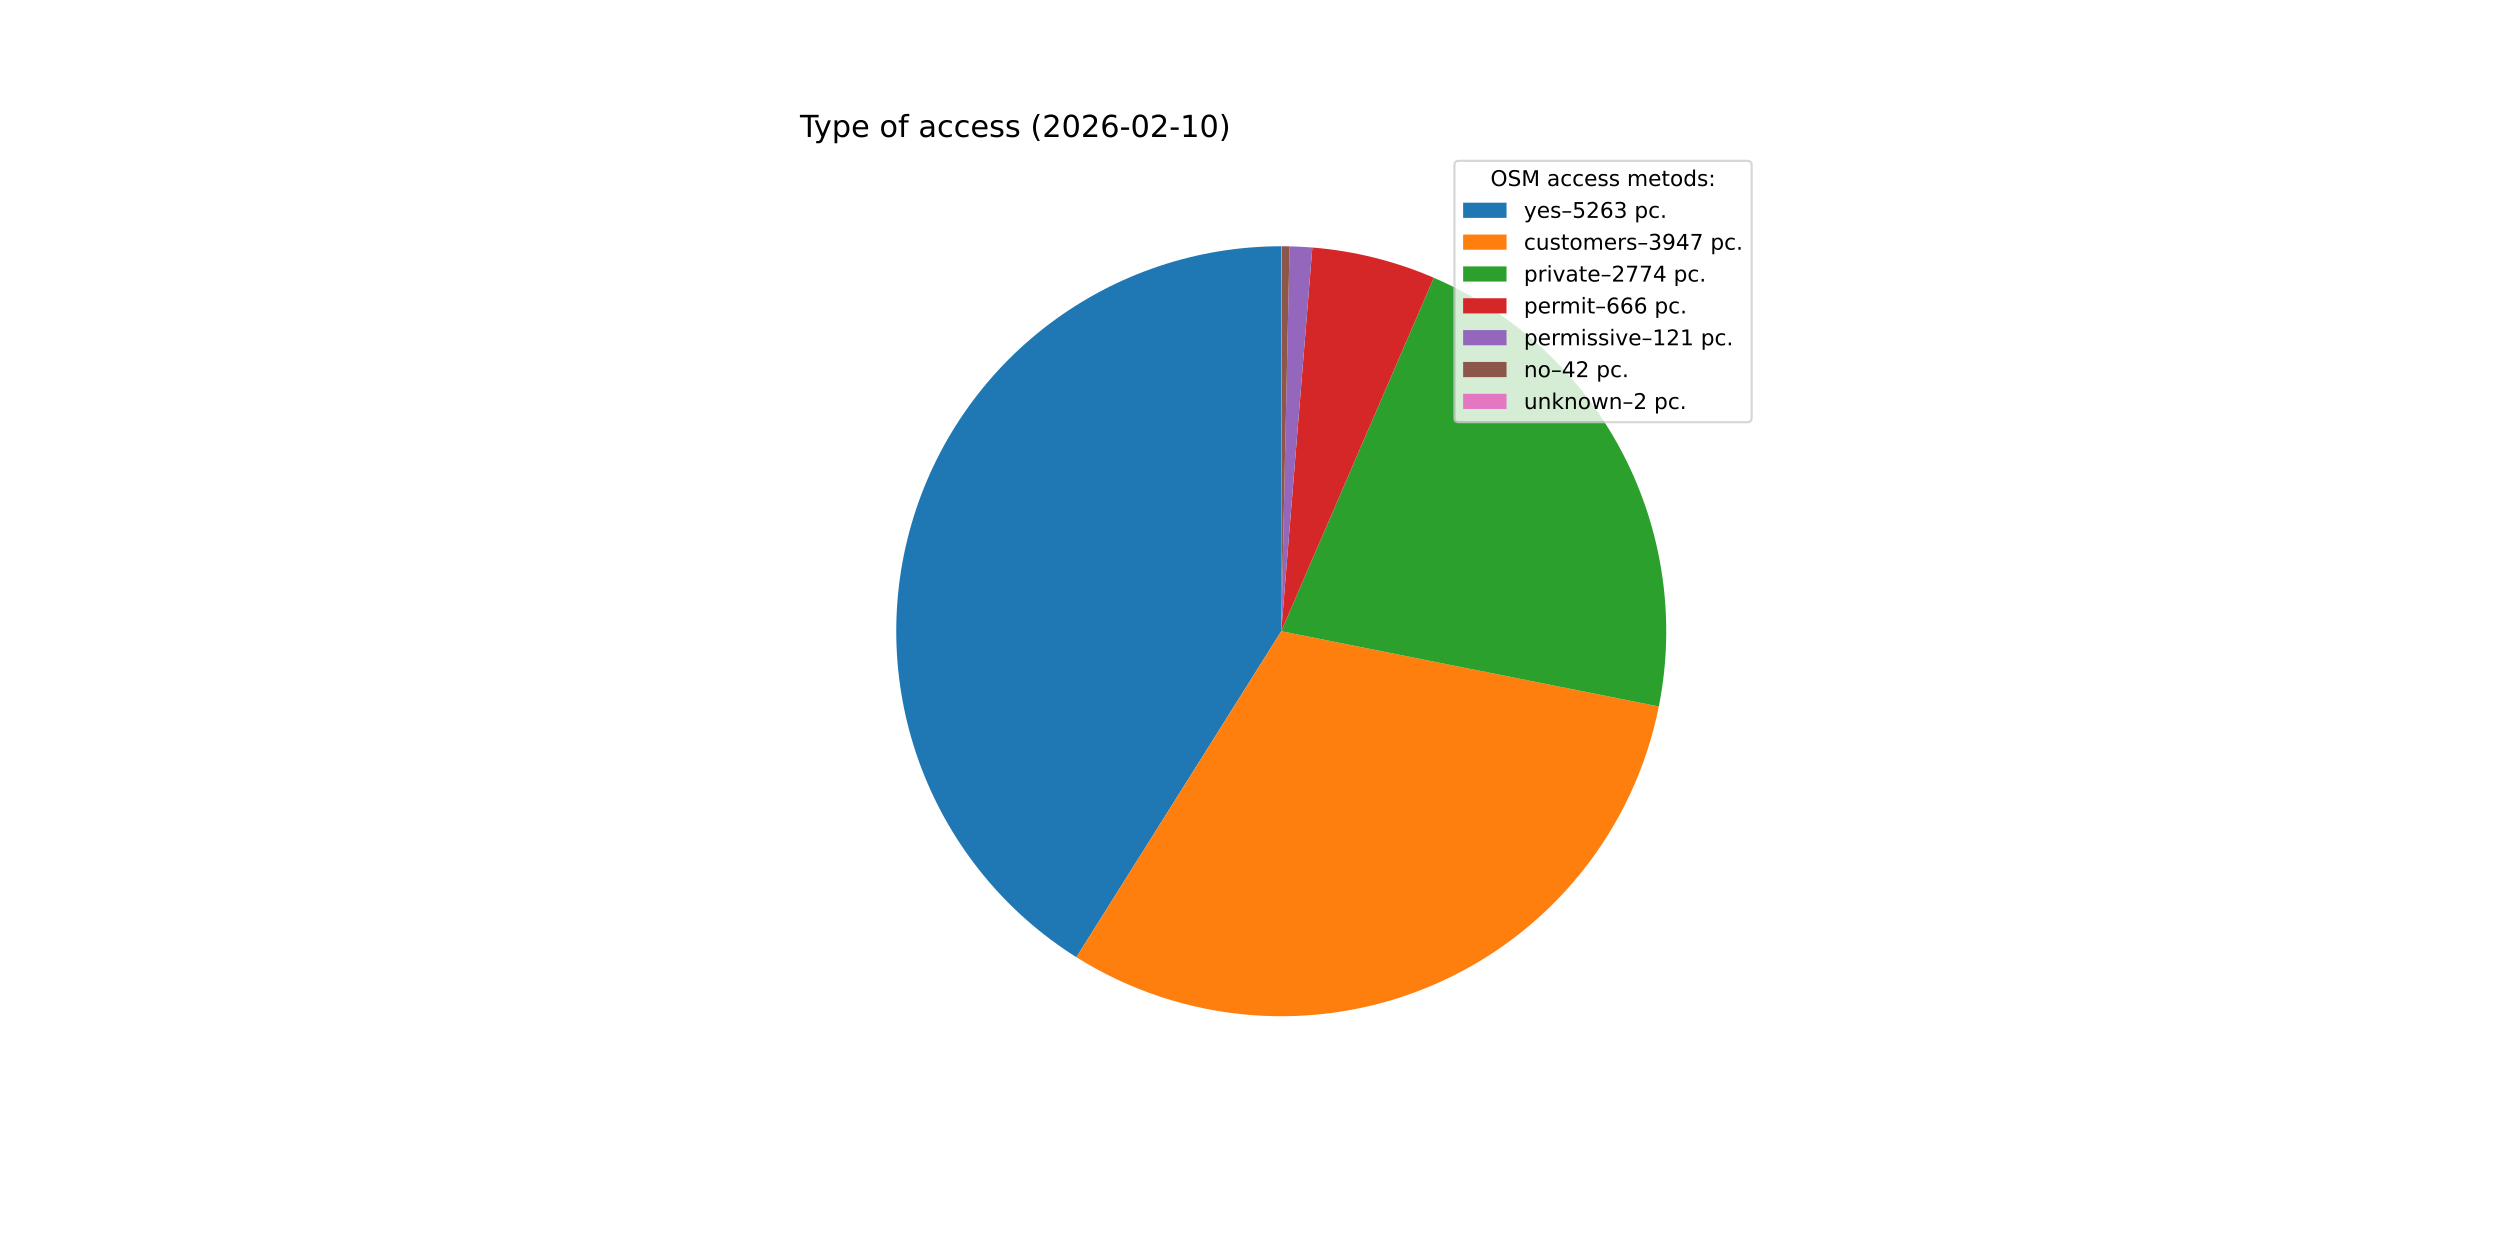
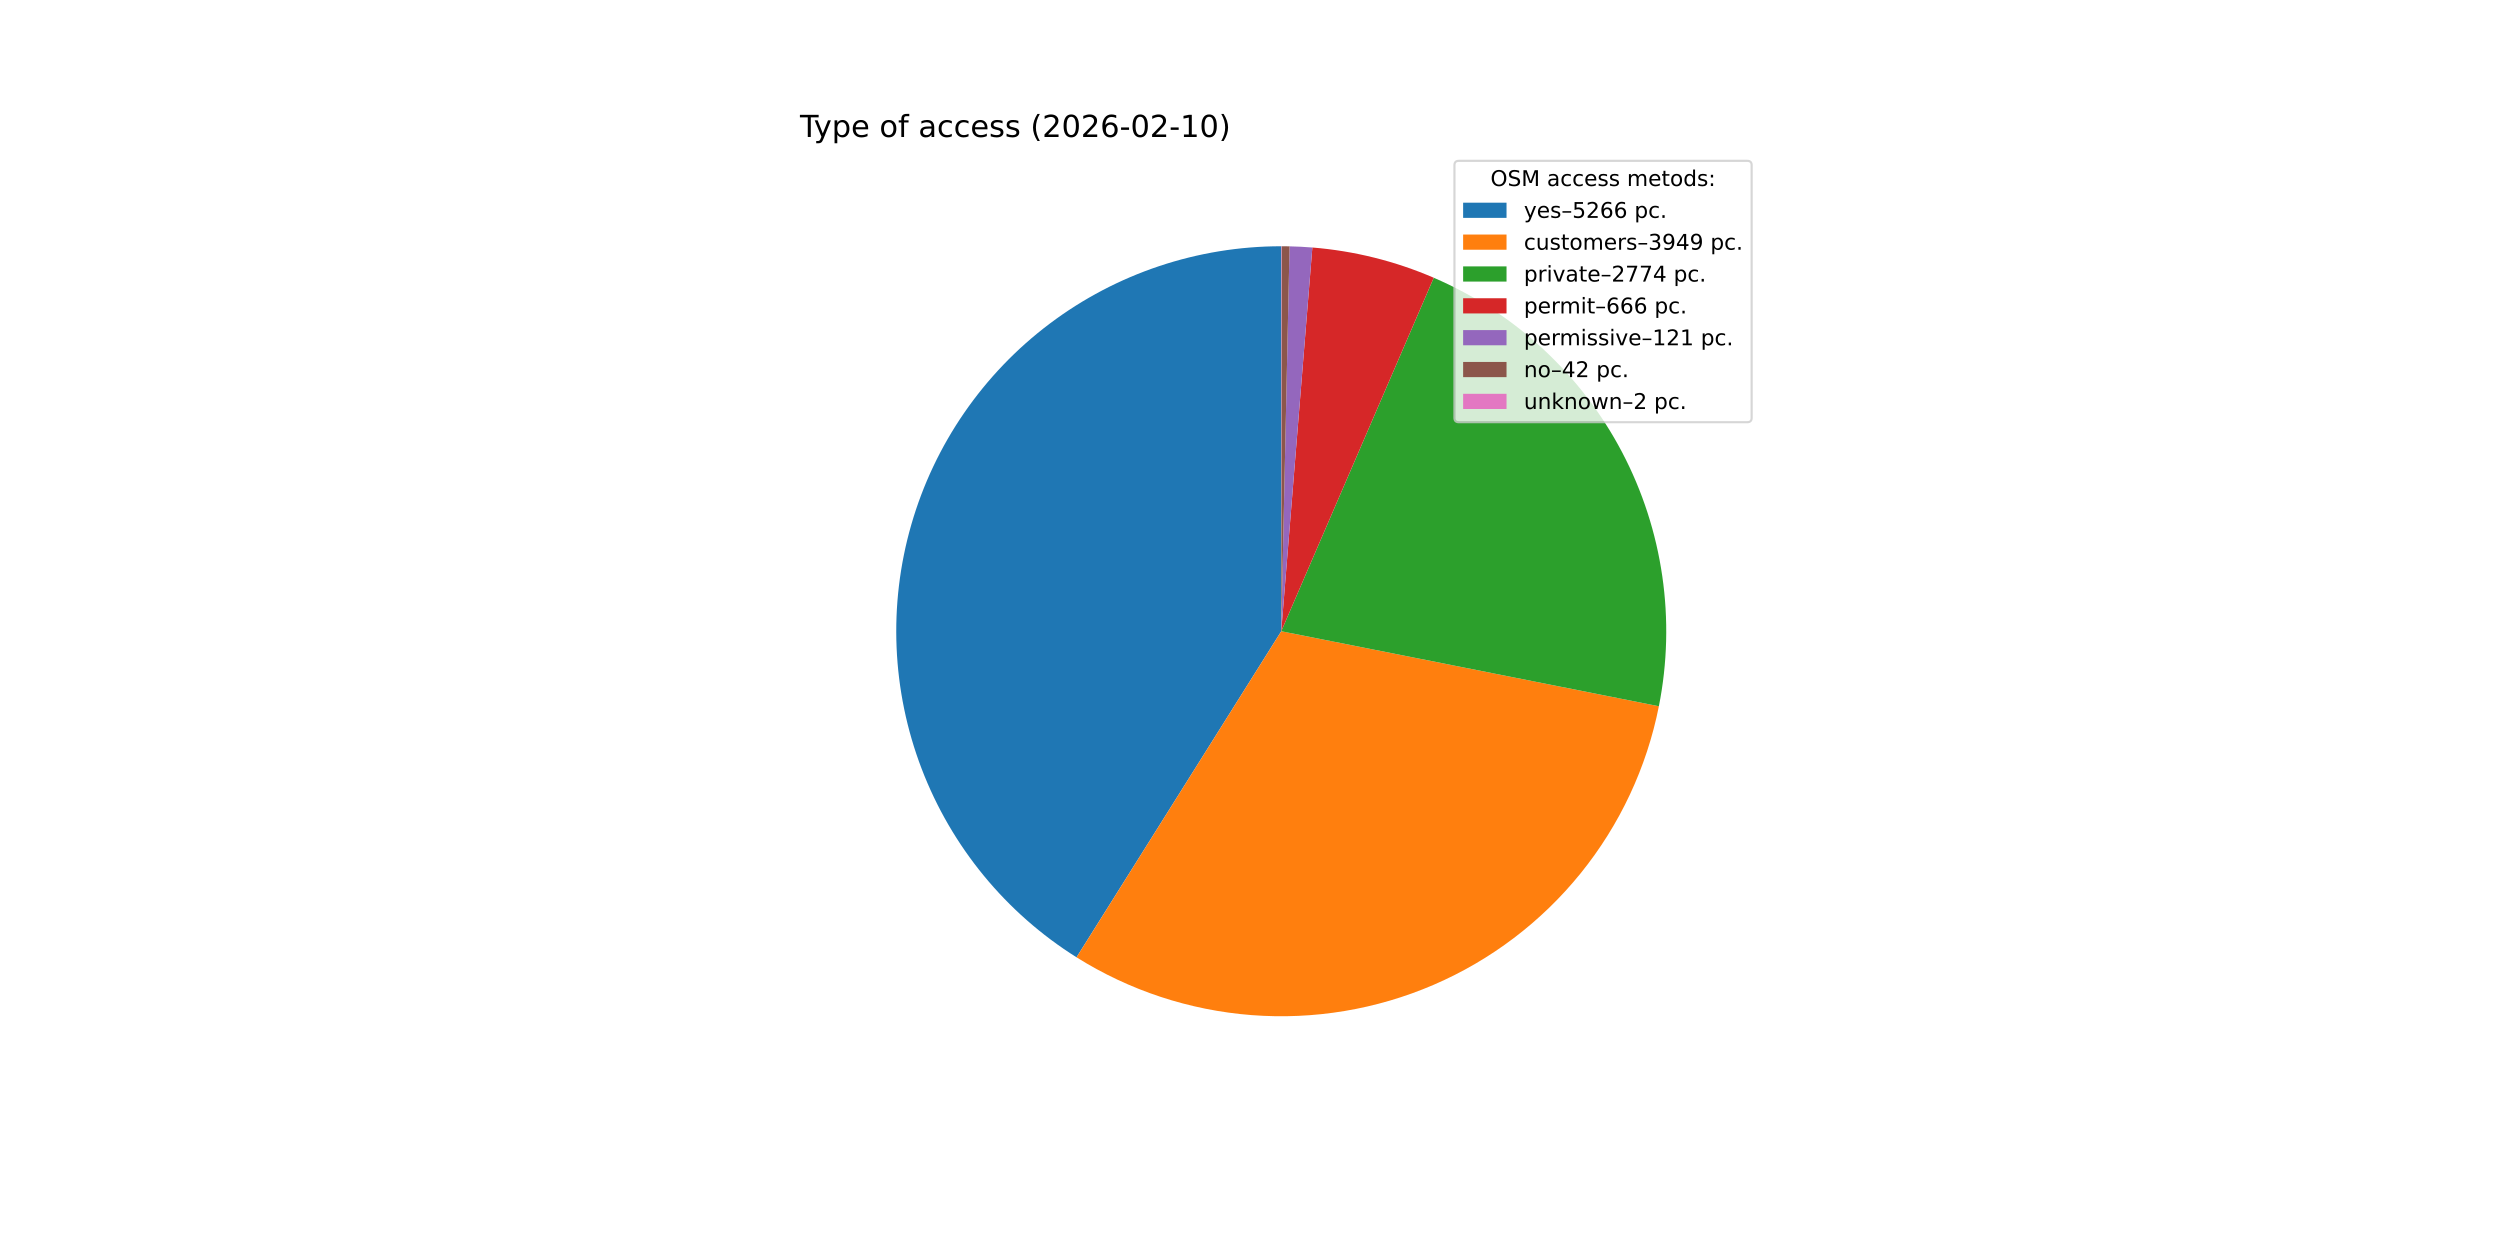
<svg xmlns="http://www.w3.org/2000/svg" xmlns:xlink="http://www.w3.org/1999/xlink" width="1152pt" height="576pt" viewBox="0 0 1152 576" version="1.1">
  <defs>
    <style type="text/css">*{stroke-linejoin: round; stroke-linecap: butt}</style>
  </defs>
  <g id="figure_1">
    <g id="patch_1">
      <path d="M 0 576  L 1152 576  L 1152 0  L 0 0  z " style="fill: #ffffff" />
    </g>
    <g id="axes_1">
      <g id="patch_2">
-         <path d="M 590.4 113.472  C 551.923 113.472 514.471 125.99 483.727 149.125  C 452.983 172.261 430.584 204.782 419.929 241.754  C 409.275 278.727 410.932 318.18 424.65 354.129  C 438.367 390.078 463.415 420.606 495.991 441.082  L 590.4 290.88  z " style="fill: #1f77b4" />
+         <path d="M 590.4 113.472  C 551.916 113.472 514.458 125.994 483.71 149.138  C 452.963 172.281 430.566 204.812 419.918 241.794  C 409.27 278.776 410.939 318.236 424.672 354.187  C 438.404 390.137 463.469 420.661 496.061 441.125  L 590.4 290.88  z " style="fill: #1f77b4" />
      </g>
      <g id="patch_3">
-         <path d="M 495.991 441.082  C 520.331 456.381 548.029 465.536 576.692 467.758  C 605.355 469.979 634.133 465.2 660.54 453.834  C 686.946 442.468 710.199 424.851 728.288 402.507  C 746.377 380.162 758.766 353.752 764.386 325.557  L 590.4 290.88  z " style="fill: #ff7f0e" />
+         <path d="M 496.061 441.125  C 520.411 456.415 548.117 465.558 576.784 467.765  C 605.452 469.971 634.231 465.176 660.634 453.794  C 687.037 442.411 710.281 424.778 728.359 402.419  C 746.436 380.061 758.809 353.639 764.41 325.437  L 590.4 290.88  z " style="fill: #ff7f0e" />
      </g>
      <g id="patch_4">
-         <path d="M 764.386 325.557  C 772.322 285.742 766.354 244.384 747.488 208.436  C 728.621 172.487 697.974 144.082 660.699 127.995  L 590.4 290.88  z " style="fill: #2ca02c" />
+         <path d="M 764.41 325.437  C 772.315 285.632 766.327 244.295 747.453 208.369  C 728.578 172.443 697.936 144.059 660.674 127.984  L 590.4 290.88  z " style="fill: #2ca02c" />
      </g>
      <g id="patch_5">
-         <path d="M 660.699 127.995  C 651.83 124.167 642.662 121.07 633.288 118.734  C 623.914 116.399 614.365 114.833 604.736 114.052  L 590.4 290.88  z " style="fill: #d62728" />
+         <path d="M 660.674 127.984  C 651.807 124.159 642.642 121.064 633.272 118.73  C 623.901 116.396 614.356 114.832 604.731 114.052  L 590.4 290.88  z " style="fill: #d62728" />
      </g>
      <g id="patch_6">
-         <path d="M 604.736 114.052  C 602.988 113.91 601.238 113.795 599.486 113.705  C 597.734 113.615 595.981 113.551 594.227 113.513  L 590.4 290.88  z " style="fill: #9467bd" />
+         <path d="M 604.731 114.052  C 602.983 113.91 601.233 113.794 599.482 113.705  C 597.731 113.615 595.978 113.551 594.225 113.513  L 590.4 290.88  z " style="fill: #9467bd" />
      </g>
      <g id="patch_7">
-         <path d="M 594.227 113.513  C 593.618 113.5 593.009 113.49 592.4 113.483  C 591.792 113.476 591.183 113.473 590.574 113.472  L 590.4 290.88  z " style="fill: #8c564b" />
+         <path d="M 594.225 113.513  C 593.617 113.5 593.008 113.49 592.4 113.483  C 591.791 113.476 591.182 113.473 590.574 113.472  L 590.4 290.88  z " style="fill: #8c564b" />
      </g>
      <g id="patch_8">
        <path d="M 590.574 113.472  C 590.545 113.472 590.516 113.472 590.487 113.472  C 590.458 113.472 590.429 113.472 590.4 113.472  L 590.4 290.88  z " style="fill: #e377c2" />
      </g>
      <g id="matplotlib.axis_1" />
      <g id="matplotlib.axis_2" />
      <g id="text_1">
        <g transform="translate(368.64 63.12) scale(0.14 -0.14)">
          <defs>
            <path id="DejaVuSans-54" d="M -19 4666  L 3928 4666  L 3928 4134  L 2272 4134  L 2272 0  L 1638 0  L 1638 4134  L -19 4134  L -19 4666  z " transform="scale(0.015625)" />
            <path id="DejaVuSans-79" d="M 2059 -325  Q 1816 -950 1584 -1140  Q 1353 -1331 966 -1331  L 506 -1331  L 506 -850  L 844 -850  Q 1081 -850 1212 -737  Q 1344 -625 1503 -206  L 1606 56  L 191 3500  L 800 3500  L 1894 763  L 2988 3500  L 3597 3500  L 2059 -325  z " transform="scale(0.015625)" />
            <path id="DejaVuSans-70" d="M 1159 525  L 1159 -1331  L 581 -1331  L 581 3500  L 1159 3500  L 1159 2969  Q 1341 3281 1617 3432  Q 1894 3584 2278 3584  Q 2916 3584 3314 3078  Q 3713 2572 3713 1747  Q 3713 922 3314 415  Q 2916 -91 2278 -91  Q 1894 -91 1617 61  Q 1341 213 1159 525  z M 3116 1747  Q 3116 2381 2855 2742  Q 2594 3103 2138 3103  Q 1681 3103 1420 2742  Q 1159 2381 1159 1747  Q 1159 1113 1420 752  Q 1681 391 2138 391  Q 2594 391 2855 752  Q 3116 1113 3116 1747  z " transform="scale(0.015625)" />
            <path id="DejaVuSans-65" d="M 3597 1894  L 3597 1613  L 953 1613  Q 991 1019 1311 708  Q 1631 397 2203 397  Q 2534 397 2845 478  Q 3156 559 3463 722  L 3463 178  Q 3153 47 2828 -22  Q 2503 -91 2169 -91  Q 1331 -91 842 396  Q 353 884 353 1716  Q 353 2575 817 3079  Q 1281 3584 2069 3584  Q 2775 3584 3186 3129  Q 3597 2675 3597 1894  z M 3022 2063  Q 3016 2534 2758 2815  Q 2500 3097 2075 3097  Q 1594 3097 1305 2825  Q 1016 2553 972 2059  L 3022 2063  z " transform="scale(0.015625)" />
            <path id="DejaVuSans-20" transform="scale(0.015625)" />
            <path id="DejaVuSans-6f" d="M 1959 3097  Q 1497 3097 1228 2736  Q 959 2375 959 1747  Q 959 1119 1226 758  Q 1494 397 1959 397  Q 2419 397 2687 759  Q 2956 1122 2956 1747  Q 2956 2369 2687 2733  Q 2419 3097 1959 3097  z M 1959 3584  Q 2709 3584 3137 3096  Q 3566 2609 3566 1747  Q 3566 888 3137 398  Q 2709 -91 1959 -91  Q 1206 -91 779 398  Q 353 888 353 1747  Q 353 2609 779 3096  Q 1206 3584 1959 3584  z " transform="scale(0.015625)" />
            <path id="DejaVuSans-66" d="M 2375 4863  L 2375 4384  L 1825 4384  Q 1516 4384 1395 4259  Q 1275 4134 1275 3809  L 1275 3500  L 2222 3500  L 2222 3053  L 1275 3053  L 1275 0  L 697 0  L 697 3053  L 147 3053  L 147 3500  L 697 3500  L 697 3744  Q 697 4328 969 4595  Q 1241 4863 1831 4863  L 2375 4863  z " transform="scale(0.015625)" />
            <path id="DejaVuSans-61" d="M 2194 1759  Q 1497 1759 1228 1600  Q 959 1441 959 1056  Q 959 750 1161 570  Q 1363 391 1709 391  Q 2188 391 2477 730  Q 2766 1069 2766 1631  L 2766 1759  L 2194 1759  z M 3341 1997  L 3341 0  L 2766 0  L 2766 531  Q 2569 213 2275 61  Q 1981 -91 1556 -91  Q 1019 -91 701 211  Q 384 513 384 1019  Q 384 1609 779 1909  Q 1175 2209 1959 2209  L 2766 2209  L 2766 2266  Q 2766 2663 2505 2880  Q 2244 3097 1772 3097  Q 1472 3097 1187 3025  Q 903 2953 641 2809  L 641 3341  Q 956 3463 1253 3523  Q 1550 3584 1831 3584  Q 2591 3584 2966 3190  Q 3341 2797 3341 1997  z " transform="scale(0.015625)" />
            <path id="DejaVuSans-63" d="M 3122 3366  L 3122 2828  Q 2878 2963 2633 3030  Q 2388 3097 2138 3097  Q 1578 3097 1268 2742  Q 959 2388 959 1747  Q 959 1106 1268 751  Q 1578 397 2138 397  Q 2388 397 2633 464  Q 2878 531 3122 666  L 3122 134  Q 2881 22 2623 -34  Q 2366 -91 2075 -91  Q 1284 -91 818 406  Q 353 903 353 1747  Q 353 2603 823 3093  Q 1294 3584 2113 3584  Q 2378 3584 2631 3529  Q 2884 3475 3122 3366  z " transform="scale(0.015625)" />
            <path id="DejaVuSans-73" d="M 2834 3397  L 2834 2853  Q 2591 2978 2328 3040  Q 2066 3103 1784 3103  Q 1356 3103 1142 2972  Q 928 2841 928 2578  Q 928 2378 1081 2264  Q 1234 2150 1697 2047  L 1894 2003  Q 2506 1872 2764 1633  Q 3022 1394 3022 966  Q 3022 478 2636 193  Q 2250 -91 1575 -91  Q 1294 -91 989 -36  Q 684 19 347 128  L 347 722  Q 666 556 975 473  Q 1284 391 1588 391  Q 1994 391 2212 530  Q 2431 669 2431 922  Q 2431 1156 2273 1281  Q 2116 1406 1581 1522  L 1381 1569  Q 847 1681 609 1914  Q 372 2147 372 2553  Q 372 3047 722 3315  Q 1072 3584 1716 3584  Q 2034 3584 2315 3537  Q 2597 3491 2834 3397  z " transform="scale(0.015625)" />
            <path id="DejaVuSans-28" d="M 1984 4856  Q 1566 4138 1362 3434  Q 1159 2731 1159 2009  Q 1159 1288 1364 580  Q 1569 -128 1984 -844  L 1484 -844  Q 1016 -109 783 600  Q 550 1309 550 2009  Q 550 2706 781 3412  Q 1013 4119 1484 4856  L 1984 4856  z " transform="scale(0.015625)" />
            <path id="DejaVuSans-32" d="M 1228 531  L 3431 531  L 3431 0  L 469 0  L 469 531  Q 828 903 1448 1529  Q 2069 2156 2228 2338  Q 2531 2678 2651 2914  Q 2772 3150 2772 3378  Q 2772 3750 2511 3984  Q 2250 4219 1831 4219  Q 1534 4219 1204 4116  Q 875 4013 500 3803  L 500 4441  Q 881 4594 1212 4672  Q 1544 4750 1819 4750  Q 2544 4750 2975 4387  Q 3406 4025 3406 3419  Q 3406 3131 3298 2873  Q 3191 2616 2906 2266  Q 2828 2175 2409 1742  Q 1991 1309 1228 531  z " transform="scale(0.015625)" />
            <path id="DejaVuSans-30" d="M 2034 4250  Q 1547 4250 1301 3770  Q 1056 3291 1056 2328  Q 1056 1369 1301 889  Q 1547 409 2034 409  Q 2525 409 2770 889  Q 3016 1369 3016 2328  Q 3016 3291 2770 3770  Q 2525 4250 2034 4250  z M 2034 4750  Q 2819 4750 3233 4129  Q 3647 3509 3647 2328  Q 3647 1150 3233 529  Q 2819 -91 2034 -91  Q 1250 -91 836 529  Q 422 1150 422 2328  Q 422 3509 836 4129  Q 1250 4750 2034 4750  z " transform="scale(0.015625)" />
            <path id="DejaVuSans-36" d="M 2113 2584  Q 1688 2584 1439 2293  Q 1191 2003 1191 1497  Q 1191 994 1439 701  Q 1688 409 2113 409  Q 2538 409 2786 701  Q 3034 994 3034 1497  Q 3034 2003 2786 2293  Q 2538 2584 2113 2584  z M 3366 4563  L 3366 3988  Q 3128 4100 2886 4159  Q 2644 4219 2406 4219  Q 1781 4219 1451 3797  Q 1122 3375 1075 2522  Q 1259 2794 1537 2939  Q 1816 3084 2150 3084  Q 2853 3084 3261 2657  Q 3669 2231 3669 1497  Q 3669 778 3244 343  Q 2819 -91 2113 -91  Q 1303 -91 875 529  Q 447 1150 447 2328  Q 447 3434 972 4092  Q 1497 4750 2381 4750  Q 2619 4750 2861 4703  Q 3103 4656 3366 4563  z " transform="scale(0.015625)" />
            <path id="DejaVuSans-2d" d="M 313 2009  L 1997 2009  L 1997 1497  L 313 1497  L 313 2009  z " transform="scale(0.015625)" />
            <path id="DejaVuSans-31" d="M 794 531  L 1825 531  L 1825 4091  L 703 3866  L 703 4441  L 1819 4666  L 2450 4666  L 2450 531  L 3481 531  L 3481 0  L 794 0  L 794 531  z " transform="scale(0.015625)" />
            <path id="DejaVuSans-29" d="M 513 4856  L 1013 4856  Q 1481 4119 1714 3412  Q 1947 2706 1947 2009  Q 1947 1309 1714 600  Q 1481 -109 1013 -844  L 513 -844  Q 928 -128 1133 580  Q 1338 1288 1338 2009  Q 1338 2731 1133 3434  Q 928 4138 513 4856  z " transform="scale(0.015625)" />
          </defs>
          <use xlink:href="#DejaVuSans-54" />
          <use xlink:href="#DejaVuSans-79" x="45.459" />
          <use xlink:href="#DejaVuSans-70" x="104.639" />
          <use xlink:href="#DejaVuSans-65" x="168.115" />
          <use xlink:href="#DejaVuSans-20" x="229.639" />
          <use xlink:href="#DejaVuSans-6f" x="261.426" />
          <use xlink:href="#DejaVuSans-66" x="322.607" />
          <use xlink:href="#DejaVuSans-20" x="357.812" />
          <use xlink:href="#DejaVuSans-61" x="389.6" />
          <use xlink:href="#DejaVuSans-63" x="450.879" />
          <use xlink:href="#DejaVuSans-63" x="505.859" />
          <use xlink:href="#DejaVuSans-65" x="560.84" />
          <use xlink:href="#DejaVuSans-73" x="622.363" />
          <use xlink:href="#DejaVuSans-73" x="674.463" />
          <use xlink:href="#DejaVuSans-20" x="726.562" />
          <use xlink:href="#DejaVuSans-28" x="758.35" />
          <use xlink:href="#DejaVuSans-32" x="797.363" />
          <use xlink:href="#DejaVuSans-30" x="860.986" />
          <use xlink:href="#DejaVuSans-32" x="924.609" />
          <use xlink:href="#DejaVuSans-36" x="988.232" />
          <use xlink:href="#DejaVuSans-2d" x="1051.855" />
          <use xlink:href="#DejaVuSans-30" x="1087.939" />
          <use xlink:href="#DejaVuSans-32" x="1151.562" />
          <use xlink:href="#DejaVuSans-2d" x="1215.186" />
          <use xlink:href="#DejaVuSans-31" x="1251.27" />
          <use xlink:href="#DejaVuSans-30" x="1314.893" />
          <use xlink:href="#DejaVuSans-29" x="1378.516" />
        </g>
      </g>
      <g id="legend_1">
        <g id="patch_9">
          <path d="M 672.208 194.545  L 805.16 194.545  Q 807.16 194.545 807.16 192.545  L 807.16 76.12  Q 807.16 74.12 805.16 74.12  L 672.208 74.12  Q 670.208 74.12 670.208 76.12  L 670.208 192.545  Q 670.208 194.545 672.208 194.545  z " style="fill: #ffffff; opacity: 0.8; stroke: #cccccc; stroke-linejoin: miter" />
        </g>
        <g id="text_2">
          <g transform="translate(686.8038 85.71844) scale(0.1 -0.1)">
            <defs>
              <path id="DejaVuSans-4f" d="M 2522 4238  Q 1834 4238 1429 3725  Q 1025 3213 1025 2328  Q 1025 1447 1429 934  Q 1834 422 2522 422  Q 3209 422 3611 934  Q 4013 1447 4013 2328  Q 4013 3213 3611 3725  Q 3209 4238 2522 4238  z M 2522 4750  Q 3503 4750 4090 4092  Q 4678 3434 4678 2328  Q 4678 1225 4090 567  Q 3503 -91 2522 -91  Q 1538 -91 948 565  Q 359 1222 359 2328  Q 359 3434 948 4092  Q 1538 4750 2522 4750  z " transform="scale(0.015625)" />
              <path id="DejaVuSans-53" d="M 3425 4513  L 3425 3897  Q 3066 4069 2747 4153  Q 2428 4238 2131 4238  Q 1616 4238 1336 4038  Q 1056 3838 1056 3469  Q 1056 3159 1242 3001  Q 1428 2844 1947 2747  L 2328 2669  Q 3034 2534 3370 2195  Q 3706 1856 3706 1288  Q 3706 609 3251 259  Q 2797 -91 1919 -91  Q 1588 -91 1214 -16  Q 841 59 441 206  L 441 856  Q 825 641 1194 531  Q 1563 422 1919 422  Q 2459 422 2753 634  Q 3047 847 3047 1241  Q 3047 1584 2836 1778  Q 2625 1972 2144 2069  L 1759 2144  Q 1053 2284 737 2584  Q 422 2884 422 3419  Q 422 4038 858 4394  Q 1294 4750 2059 4750  Q 2388 4750 2728 4690  Q 3069 4631 3425 4513  z " transform="scale(0.015625)" />
              <path id="DejaVuSans-4d" d="M 628 4666  L 1569 4666  L 2759 1491  L 3956 4666  L 4897 4666  L 4897 0  L 4281 0  L 4281 4097  L 3078 897  L 2444 897  L 1241 4097  L 1241 0  L 628 0  L 628 4666  z " transform="scale(0.015625)" />
              <path id="DejaVuSans-6d" d="M 3328 2828  Q 3544 3216 3844 3400  Q 4144 3584 4550 3584  Q 5097 3584 5394 3201  Q 5691 2819 5691 2113  L 5691 0  L 5113 0  L 5113 2094  Q 5113 2597 4934 2840  Q 4756 3084 4391 3084  Q 3944 3084 3684 2787  Q 3425 2491 3425 1978  L 3425 0  L 2847 0  L 2847 2094  Q 2847 2600 2669 2842  Q 2491 3084 2119 3084  Q 1678 3084 1418 2786  Q 1159 2488 1159 1978  L 1159 0  L 581 0  L 581 3500  L 1159 3500  L 1159 2956  Q 1356 3278 1631 3431  Q 1906 3584 2284 3584  Q 2666 3584 2933 3390  Q 3200 3197 3328 2828  z " transform="scale(0.015625)" />
              <path id="DejaVuSans-74" d="M 1172 4494  L 1172 3500  L 2356 3500  L 2356 3053  L 1172 3053  L 1172 1153  Q 1172 725 1289 603  Q 1406 481 1766 481  L 2356 481  L 2356 0  L 1766 0  Q 1100 0 847 248  Q 594 497 594 1153  L 594 3053  L 172 3053  L 172 3500  L 594 3500  L 594 4494  L 1172 4494  z " transform="scale(0.015625)" />
              <path id="DejaVuSans-64" d="M 2906 2969  L 2906 4863  L 3481 4863  L 3481 0  L 2906 0  L 2906 525  Q 2725 213 2448 61  Q 2172 -91 1784 -91  Q 1150 -91 751 415  Q 353 922 353 1747  Q 353 2572 751 3078  Q 1150 3584 1784 3584  Q 2172 3584 2448 3432  Q 2725 3281 2906 2969  z M 947 1747  Q 947 1113 1208 752  Q 1469 391 1925 391  Q 2381 391 2643 752  Q 2906 1113 2906 1747  Q 2906 2381 2643 2742  Q 2381 3103 1925 3103  Q 1469 3103 1208 2742  Q 947 2381 947 1747  z " transform="scale(0.015625)" />
              <path id="DejaVuSans-3a" d="M 750 794  L 1409 794  L 1409 0  L 750 0  L 750 794  z M 750 3309  L 1409 3309  L 1409 2516  L 750 2516  L 750 3309  z " transform="scale(0.015625)" />
            </defs>
            <use xlink:href="#DejaVuSans-4f" />
            <use xlink:href="#DejaVuSans-53" x="78.711" />
            <use xlink:href="#DejaVuSans-4d" x="142.188" />
            <use xlink:href="#DejaVuSans-20" x="228.467" />
            <use xlink:href="#DejaVuSans-61" x="260.254" />
            <use xlink:href="#DejaVuSans-63" x="321.533" />
            <use xlink:href="#DejaVuSans-63" x="376.514" />
            <use xlink:href="#DejaVuSans-65" x="431.494" />
            <use xlink:href="#DejaVuSans-73" x="493.018" />
            <use xlink:href="#DejaVuSans-73" x="545.117" />
            <use xlink:href="#DejaVuSans-20" x="597.217" />
            <use xlink:href="#DejaVuSans-6d" x="629.004" />
            <use xlink:href="#DejaVuSans-65" x="726.416" />
            <use xlink:href="#DejaVuSans-74" x="787.939" />
            <use xlink:href="#DejaVuSans-6f" x="827.148" />
            <use xlink:href="#DejaVuSans-64" x="888.33" />
            <use xlink:href="#DejaVuSans-73" x="951.807" />
            <use xlink:href="#DejaVuSans-3a" x="1003.906" />
          </g>
        </g>
        <g id="patch_10">
          <path d="M 674.208 100.397  L 694.208 100.397  L 694.208 93.397  L 674.208 93.397  z " style="fill: #1f77b4" />
        </g>
        <g id="text_3">
          <g transform="translate(702.2084 100.3966) scale(0.1 -0.1)">
            <defs>
              <path id="DejaVuSans-2013" d="M 313 1978  L 2888 1978  L 2888 1528  L 313 1528  L 313 1978  z " transform="scale(0.015625)" />
              <path id="DejaVuSans-35" d="M 691 4666  L 3169 4666  L 3169 4134  L 1269 4134  L 1269 2991  Q 1406 3038 1543 3061  Q 1681 3084 1819 3084  Q 2600 3084 3056 2656  Q 3513 2228 3513 1497  Q 3513 744 3044 326  Q 2575 -91 1722 -91  Q 1428 -91 1123 -41  Q 819 9 494 109  L 494 744  Q 775 591 1075 516  Q 1375 441 1709 441  Q 2250 441 2565 725  Q 2881 1009 2881 1497  Q 2881 1984 2565 2268  Q 2250 2553 1709 2553  Q 1456 2553 1204 2497  Q 953 2441 691 2322  L 691 4666  z " transform="scale(0.015625)" />
-               <path id="DejaVuSans-33" d="M 2597 2516  Q 3050 2419 3304 2112  Q 3559 1806 3559 1356  Q 3559 666 3084 287  Q 2609 -91 1734 -91  Q 1441 -91 1130 -33  Q 819 25 488 141  L 488 750  Q 750 597 1062 519  Q 1375 441 1716 441  Q 2309 441 2620 675  Q 2931 909 2931 1356  Q 2931 1769 2642 2001  Q 2353 2234 1838 2234  L 1294 2234  L 1294 2753  L 1863 2753  Q 2328 2753 2575 2939  Q 2822 3125 2822 3475  Q 2822 3834 2567 4026  Q 2313 4219 1838 4219  Q 1578 4219 1281 4162  Q 984 4106 628 3988  L 628 4550  Q 988 4650 1302 4700  Q 1616 4750 1894 4750  Q 2613 4750 3031 4423  Q 3450 4097 3450 3541  Q 3450 3153 3228 2886  Q 3006 2619 2597 2516  z " transform="scale(0.015625)" />
              <path id="DejaVuSans-2e" d="M 684 794  L 1344 794  L 1344 0  L 684 0  L 684 794  z " transform="scale(0.015625)" />
            </defs>
            <use xlink:href="#DejaVuSans-79" />
            <use xlink:href="#DejaVuSans-65" x="59.18" />
            <use xlink:href="#DejaVuSans-73" x="120.703" />
            <use xlink:href="#DejaVuSans-2013" x="172.803" />
            <use xlink:href="#DejaVuSans-35" x="222.803" />
            <use xlink:href="#DejaVuSans-32" x="286.426" />
            <use xlink:href="#DejaVuSans-36" x="350.049" />
-             <use xlink:href="#DejaVuSans-33" x="413.672" />
+             <use xlink:href="#DejaVuSans-36" x="413.672" />
            <use xlink:href="#DejaVuSans-20" x="477.295" />
            <use xlink:href="#DejaVuSans-70" x="509.082" />
            <use xlink:href="#DejaVuSans-63" x="572.559" />
            <use xlink:href="#DejaVuSans-2e" x="627.539" />
          </g>
        </g>
        <g id="patch_11">
          <path d="M 674.208 115.075  L 694.208 115.075  L 694.208 108.075  L 674.208 108.075  z " style="fill: #ff7f0e" />
        </g>
        <g id="text_4">
          <g transform="translate(702.2084 115.0747) scale(0.1 -0.1)">
            <defs>
              <path id="DejaVuSans-75" d="M 544 1381  L 544 3500  L 1119 3500  L 1119 1403  Q 1119 906 1312 657  Q 1506 409 1894 409  Q 2359 409 2629 706  Q 2900 1003 2900 1516  L 2900 3500  L 3475 3500  L 3475 0  L 2900 0  L 2900 538  Q 2691 219 2414 64  Q 2138 -91 1772 -91  Q 1169 -91 856 284  Q 544 659 544 1381  z M 1991 3584  L 1991 3584  z " transform="scale(0.015625)" />
              <path id="DejaVuSans-72" d="M 2631 2963  Q 2534 3019 2420 3045  Q 2306 3072 2169 3072  Q 1681 3072 1420 2755  Q 1159 2438 1159 1844  L 1159 0  L 581 0  L 581 3500  L 1159 3500  L 1159 2956  Q 1341 3275 1631 3429  Q 1922 3584 2338 3584  Q 2397 3584 2469 3576  Q 2541 3569 2628 3553  L 2631 2963  z " transform="scale(0.015625)" />
+               <path id="DejaVuSans-33" d="M 2597 2516  Q 3050 2419 3304 2112  Q 3559 1806 3559 1356  Q 3559 666 3084 287  Q 2609 -91 1734 -91  Q 1441 -91 1130 -33  Q 819 25 488 141  L 488 750  Q 750 597 1062 519  Q 1375 441 1716 441  Q 2309 441 2620 675  Q 2931 909 2931 1356  Q 2931 1769 2642 2001  Q 2353 2234 1838 2234  L 1294 2234  L 1294 2753  L 1863 2753  Q 2328 2753 2575 2939  Q 2822 3125 2822 3475  Q 2822 3834 2567 4026  Q 2313 4219 1838 4219  Q 1578 4219 1281 4162  Q 984 4106 628 3988  L 628 4550  Q 988 4650 1302 4700  Q 1616 4750 1894 4750  Q 2613 4750 3031 4423  Q 3450 4097 3450 3541  Q 3450 3153 3228 2886  Q 3006 2619 2597 2516  z " transform="scale(0.015625)" />
              <path id="DejaVuSans-39" d="M 703 97  L 703 672  Q 941 559 1184 500  Q 1428 441 1663 441  Q 2288 441 2617 861  Q 2947 1281 2994 2138  Q 2813 1869 2534 1725  Q 2256 1581 1919 1581  Q 1219 1581 811 2004  Q 403 2428 403 3163  Q 403 3881 828 4315  Q 1253 4750 1959 4750  Q 2769 4750 3195 4129  Q 3622 3509 3622 2328  Q 3622 1225 3098 567  Q 2575 -91 1691 -91  Q 1453 -91 1209 -44  Q 966 3 703 97  z M 1959 2075  Q 2384 2075 2632 2365  Q 2881 2656 2881 3163  Q 2881 3666 2632 3958  Q 2384 4250 1959 4250  Q 1534 4250 1286 3958  Q 1038 3666 1038 3163  Q 1038 2656 1286 2365  Q 1534 2075 1959 2075  z " transform="scale(0.015625)" />
              <path id="DejaVuSans-34" d="M 2419 4116  L 825 1625  L 2419 1625  L 2419 4116  z M 2253 4666  L 3047 4666  L 3047 1625  L 3713 1625  L 3713 1100  L 3047 1100  L 3047 0  L 2419 0  L 2419 1100  L 313 1100  L 313 1709  L 2253 4666  z " transform="scale(0.015625)" />
-               <path id="DejaVuSans-37" d="M 525 4666  L 3525 4666  L 3525 4397  L 1831 0  L 1172 0  L 2766 4134  L 525 4134  L 525 4666  z " transform="scale(0.015625)" />
            </defs>
            <use xlink:href="#DejaVuSans-63" />
            <use xlink:href="#DejaVuSans-75" x="54.98" />
            <use xlink:href="#DejaVuSans-73" x="118.359" />
            <use xlink:href="#DejaVuSans-74" x="170.459" />
            <use xlink:href="#DejaVuSans-6f" x="209.668" />
            <use xlink:href="#DejaVuSans-6d" x="270.85" />
            <use xlink:href="#DejaVuSans-65" x="368.262" />
            <use xlink:href="#DejaVuSans-72" x="429.785" />
            <use xlink:href="#DejaVuSans-73" x="470.898" />
            <use xlink:href="#DejaVuSans-2013" x="522.998" />
            <use xlink:href="#DejaVuSans-33" x="572.998" />
            <use xlink:href="#DejaVuSans-39" x="636.621" />
            <use xlink:href="#DejaVuSans-34" x="700.244" />
-             <use xlink:href="#DejaVuSans-37" x="763.867" />
+             <use xlink:href="#DejaVuSans-39" x="763.867" />
            <use xlink:href="#DejaVuSans-20" x="827.49" />
            <use xlink:href="#DejaVuSans-70" x="859.277" />
            <use xlink:href="#DejaVuSans-63" x="922.754" />
            <use xlink:href="#DejaVuSans-2e" x="977.734" />
          </g>
        </g>
        <g id="patch_12">
          <path d="M 674.208 129.753  L 694.208 129.753  L 694.208 122.753  L 674.208 122.753  z " style="fill: #2ca02c" />
        </g>
        <g id="text_5">
          <g transform="translate(702.2084 129.7528) scale(0.1 -0.1)">
            <defs>
              <path id="DejaVuSans-69" d="M 603 3500  L 1178 3500  L 1178 0  L 603 0  L 603 3500  z M 603 4863  L 1178 4863  L 1178 4134  L 603 4134  L 603 4863  z " transform="scale(0.015625)" />
              <path id="DejaVuSans-76" d="M 191 3500  L 800 3500  L 1894 563  L 2988 3500  L 3597 3500  L 2284 0  L 1503 0  L 191 3500  z " transform="scale(0.015625)" />
+               <path id="DejaVuSans-37" d="M 525 4666  L 3525 4666  L 3525 4397  L 1831 0  L 1172 0  L 2766 4134  L 525 4134  L 525 4666  z " transform="scale(0.015625)" />
            </defs>
            <use xlink:href="#DejaVuSans-70" />
            <use xlink:href="#DejaVuSans-72" x="63.477" />
            <use xlink:href="#DejaVuSans-69" x="104.59" />
            <use xlink:href="#DejaVuSans-76" x="132.373" />
            <use xlink:href="#DejaVuSans-61" x="191.553" />
            <use xlink:href="#DejaVuSans-74" x="252.832" />
            <use xlink:href="#DejaVuSans-65" x="292.041" />
            <use xlink:href="#DejaVuSans-2013" x="353.564" />
            <use xlink:href="#DejaVuSans-32" x="403.564" />
            <use xlink:href="#DejaVuSans-37" x="467.188" />
            <use xlink:href="#DejaVuSans-37" x="530.811" />
            <use xlink:href="#DejaVuSans-34" x="594.434" />
            <use xlink:href="#DejaVuSans-20" x="658.057" />
            <use xlink:href="#DejaVuSans-70" x="689.844" />
            <use xlink:href="#DejaVuSans-63" x="753.32" />
            <use xlink:href="#DejaVuSans-2e" x="808.301" />
          </g>
        </g>
        <g id="patch_13">
          <path d="M 674.208 144.431  L 694.208 144.431  L 694.208 137.431  L 674.208 137.431  z " style="fill: #d62728" />
        </g>
        <g id="text_6">
          <g transform="translate(702.2084 144.4309) scale(0.1 -0.1)">
            <use xlink:href="#DejaVuSans-70" />
            <use xlink:href="#DejaVuSans-65" x="63.477" />
            <use xlink:href="#DejaVuSans-72" x="125" />
            <use xlink:href="#DejaVuSans-6d" x="164.363" />
            <use xlink:href="#DejaVuSans-69" x="261.775" />
            <use xlink:href="#DejaVuSans-74" x="289.559" />
            <use xlink:href="#DejaVuSans-2013" x="328.768" />
            <use xlink:href="#DejaVuSans-36" x="378.768" />
            <use xlink:href="#DejaVuSans-36" x="442.391" />
            <use xlink:href="#DejaVuSans-36" x="506.014" />
            <use xlink:href="#DejaVuSans-20" x="569.637" />
            <use xlink:href="#DejaVuSans-70" x="601.424" />
            <use xlink:href="#DejaVuSans-63" x="664.9" />
            <use xlink:href="#DejaVuSans-2e" x="719.881" />
          </g>
        </g>
        <g id="patch_14">
          <path d="M 674.208 159.109  L 694.208 159.109  L 694.208 152.109  L 674.208 152.109  z " style="fill: #9467bd" />
        </g>
        <g id="text_7">
          <g transform="translate(702.2084 159.1091) scale(0.1 -0.1)">
            <use xlink:href="#DejaVuSans-70" />
            <use xlink:href="#DejaVuSans-65" x="63.477" />
            <use xlink:href="#DejaVuSans-72" x="125" />
            <use xlink:href="#DejaVuSans-6d" x="164.363" />
            <use xlink:href="#DejaVuSans-69" x="261.775" />
            <use xlink:href="#DejaVuSans-73" x="289.559" />
            <use xlink:href="#DejaVuSans-73" x="341.658" />
            <use xlink:href="#DejaVuSans-69" x="393.758" />
            <use xlink:href="#DejaVuSans-76" x="421.541" />
            <use xlink:href="#DejaVuSans-65" x="480.721" />
            <use xlink:href="#DejaVuSans-2013" x="542.244" />
            <use xlink:href="#DejaVuSans-31" x="592.244" />
            <use xlink:href="#DejaVuSans-32" x="655.867" />
            <use xlink:href="#DejaVuSans-31" x="719.49" />
            <use xlink:href="#DejaVuSans-20" x="783.113" />
            <use xlink:href="#DejaVuSans-70" x="814.9" />
            <use xlink:href="#DejaVuSans-63" x="878.377" />
            <use xlink:href="#DejaVuSans-2e" x="933.357" />
          </g>
        </g>
        <g id="patch_15">
          <path d="M 674.208 173.787  L 694.208 173.787  L 694.208 166.787  L 674.208 166.787  z " style="fill: #8c564b" />
        </g>
        <g id="text_8">
          <g transform="translate(702.2084 173.7872) scale(0.1 -0.1)">
            <defs>
              <path id="DejaVuSans-6e" d="M 3513 2113  L 3513 0  L 2938 0  L 2938 2094  Q 2938 2591 2744 2837  Q 2550 3084 2163 3084  Q 1697 3084 1428 2787  Q 1159 2491 1159 1978  L 1159 0  L 581 0  L 581 3500  L 1159 3500  L 1159 2956  Q 1366 3272 1645 3428  Q 1925 3584 2291 3584  Q 2894 3584 3203 3211  Q 3513 2838 3513 2113  z " transform="scale(0.015625)" />
            </defs>
            <use xlink:href="#DejaVuSans-6e" />
            <use xlink:href="#DejaVuSans-6f" x="63.379" />
            <use xlink:href="#DejaVuSans-2013" x="124.561" />
            <use xlink:href="#DejaVuSans-34" x="174.561" />
            <use xlink:href="#DejaVuSans-32" x="238.184" />
            <use xlink:href="#DejaVuSans-20" x="301.807" />
            <use xlink:href="#DejaVuSans-70" x="333.594" />
            <use xlink:href="#DejaVuSans-63" x="397.07" />
            <use xlink:href="#DejaVuSans-2e" x="452.051" />
          </g>
        </g>
        <g id="patch_16">
          <path d="M 674.208 188.465  L 694.208 188.465  L 694.208 181.465  L 674.208 181.465  z " style="fill: #e377c2" />
        </g>
        <g id="text_9">
          <g transform="translate(702.2084 188.4653) scale(0.1 -0.1)">
            <defs>
              <path id="DejaVuSans-6b" d="M 581 4863  L 1159 4863  L 1159 1991  L 2875 3500  L 3609 3500  L 1753 1863  L 3688 0  L 2938 0  L 1159 1709  L 1159 0  L 581 0  L 581 4863  z " transform="scale(0.015625)" />
              <path id="DejaVuSans-77" d="M 269 3500  L 844 3500  L 1563 769  L 2278 3500  L 2956 3500  L 3675 769  L 4391 3500  L 4966 3500  L 4050 0  L 3372 0  L 2619 2869  L 1863 0  L 1184 0  L 269 3500  z " transform="scale(0.015625)" />
            </defs>
            <use xlink:href="#DejaVuSans-75" />
            <use xlink:href="#DejaVuSans-6e" x="63.379" />
            <use xlink:href="#DejaVuSans-6b" x="126.758" />
            <use xlink:href="#DejaVuSans-6e" x="184.668" />
            <use xlink:href="#DejaVuSans-6f" x="248.047" />
            <use xlink:href="#DejaVuSans-77" x="309.229" />
            <use xlink:href="#DejaVuSans-6e" x="391.016" />
            <use xlink:href="#DejaVuSans-2013" x="454.395" />
            <use xlink:href="#DejaVuSans-32" x="504.395" />
            <use xlink:href="#DejaVuSans-20" x="568.018" />
            <use xlink:href="#DejaVuSans-70" x="599.805" />
            <use xlink:href="#DejaVuSans-63" x="663.281" />
            <use xlink:href="#DejaVuSans-2e" x="718.262" />
          </g>
        </g>
      </g>
    </g>
  </g>
</svg>
